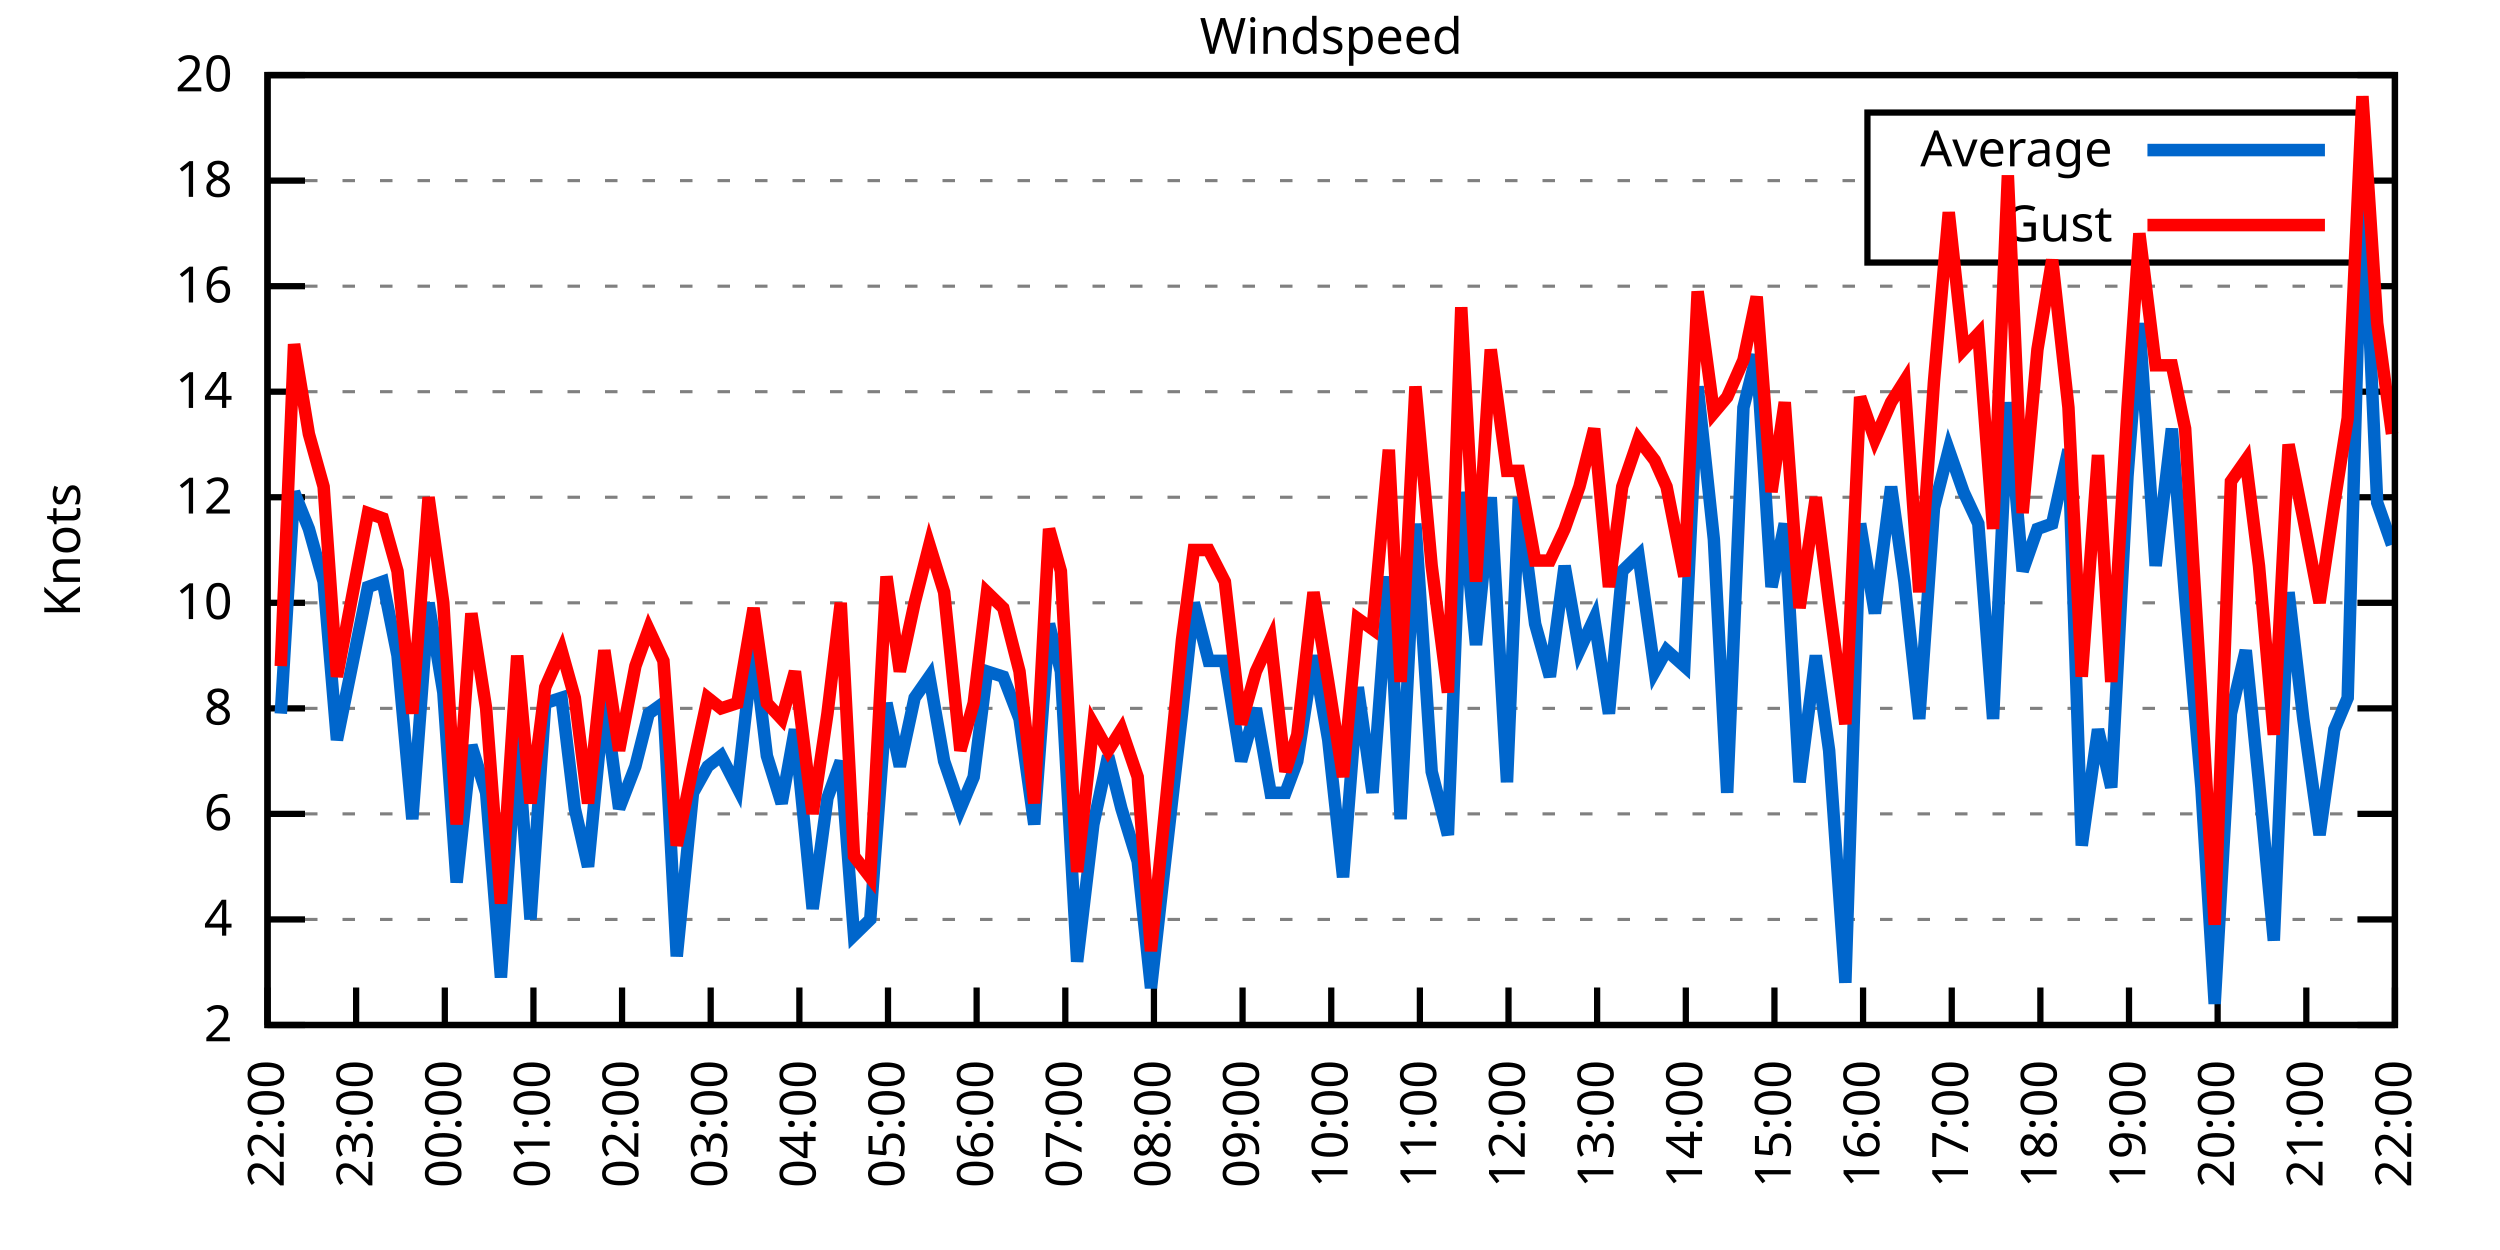
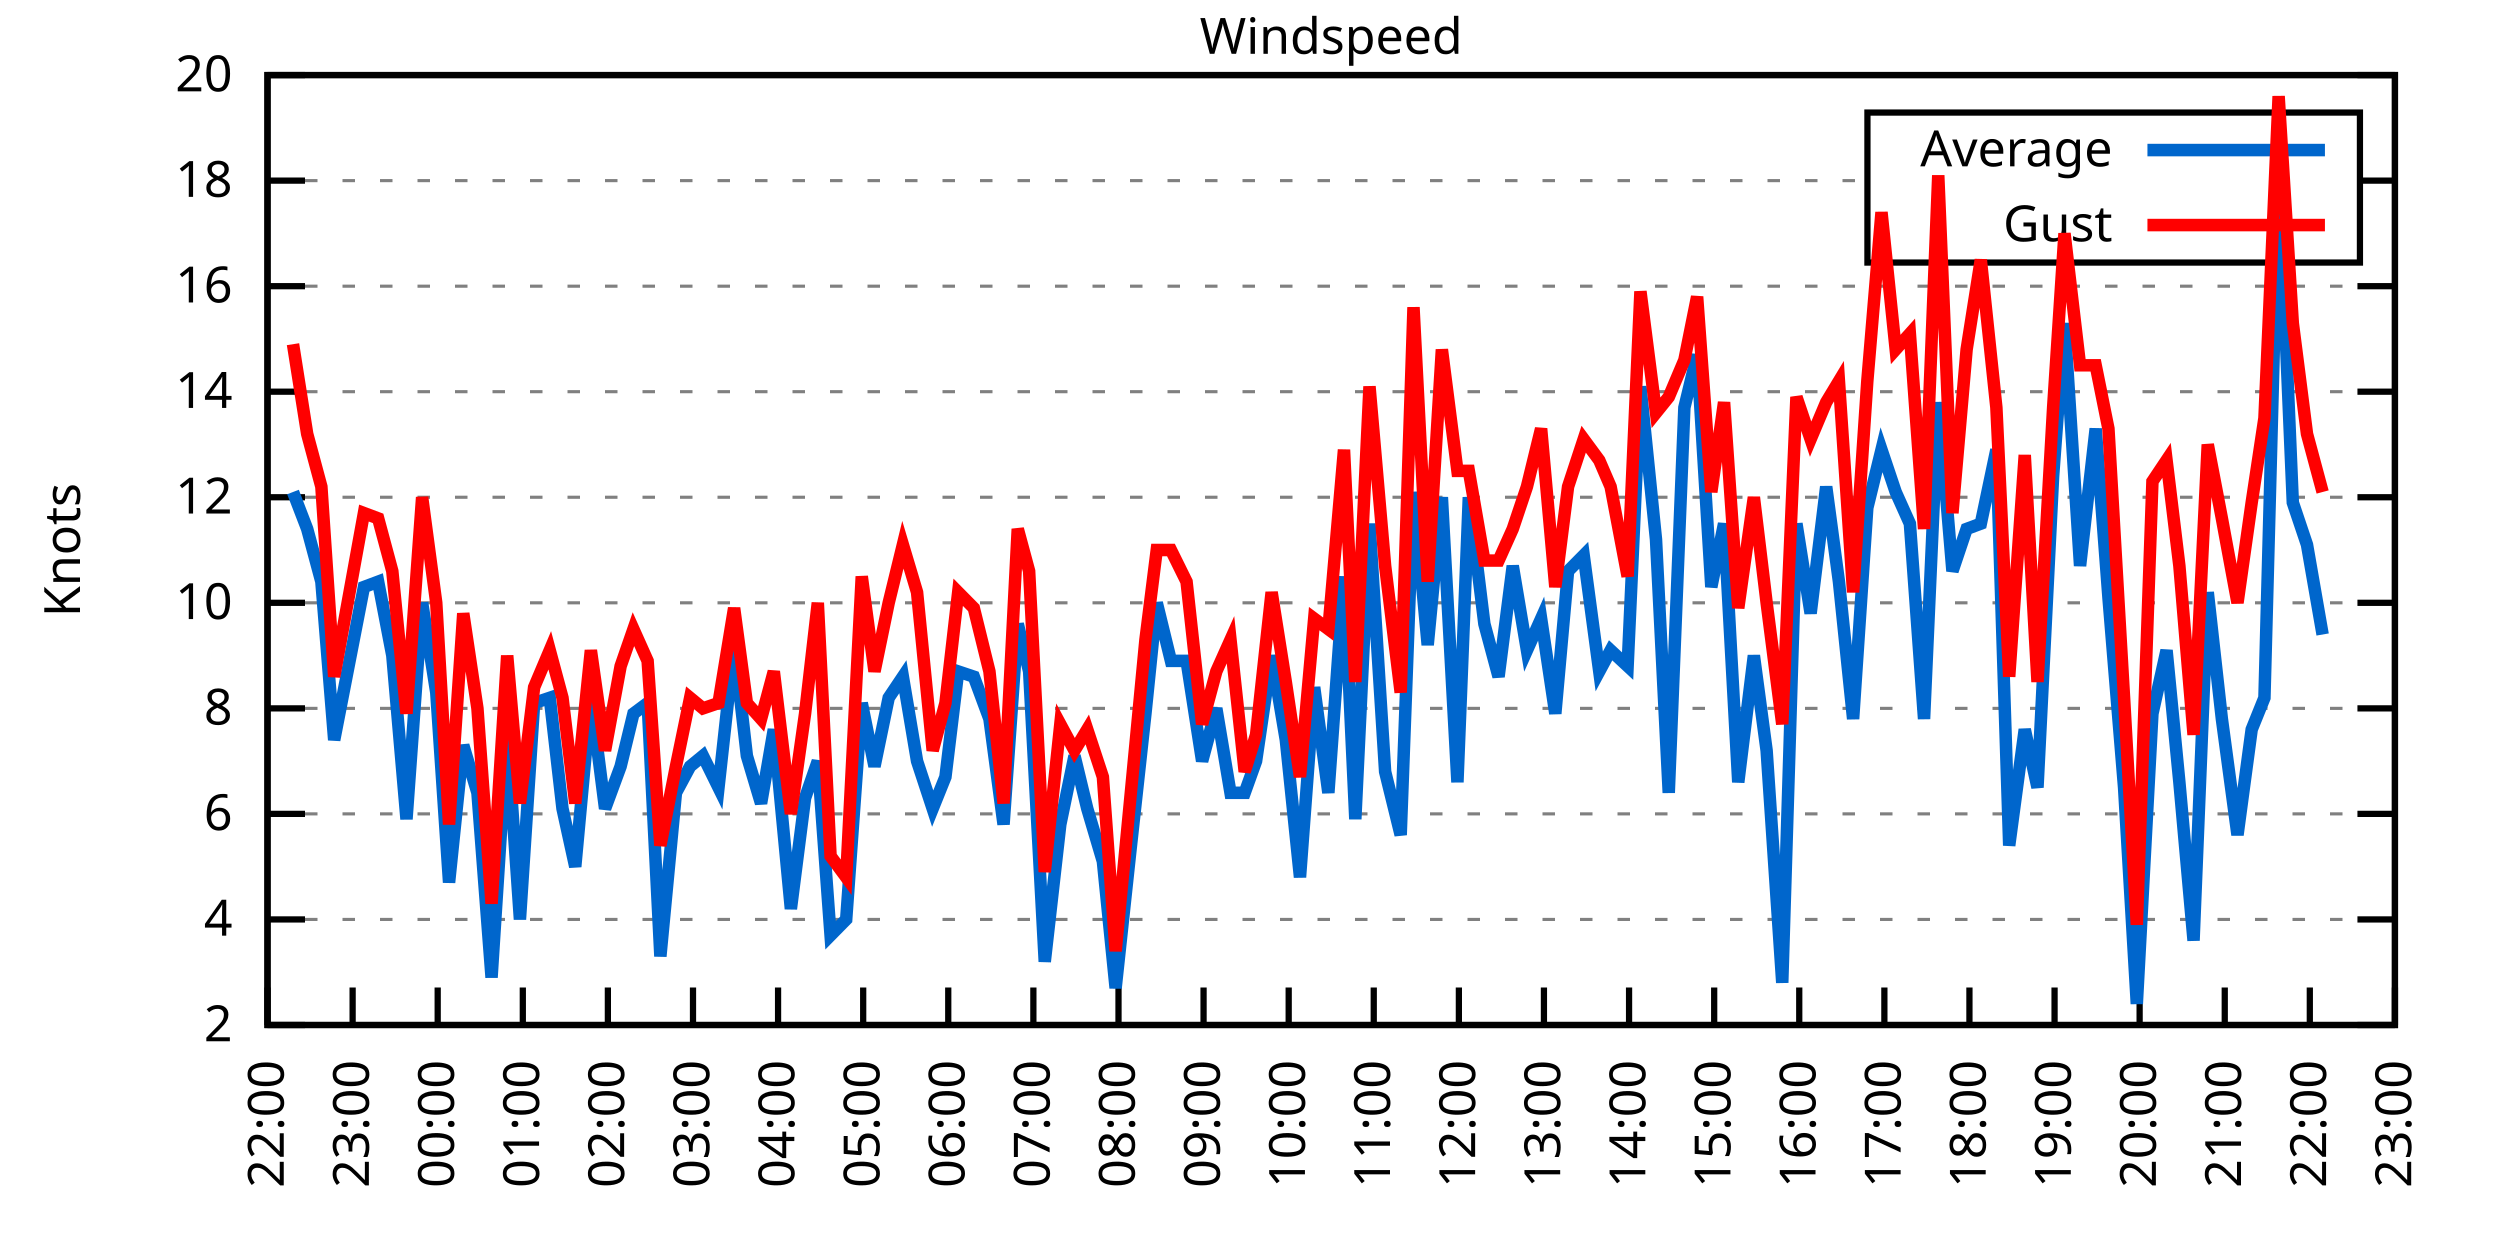
<svg xmlns="http://www.w3.org/2000/svg" xmlns:xlink="http://www.w3.org/1999/xlink" width="400" height="200" viewBox="0 0 400 200">
  <g id="gnuplot_canvas">
    <rect x="0" y="0" width="400" height="200" fill="none" />
    <defs>
      <circle id="gpDot" r="0.5" stroke-width="0.5" stroke="currentColor" />
      <path id="gpPt0" stroke-width="0.333" stroke="currentColor" d="M-1,0 h2 M0,-1 v2" />
      <path id="gpPt1" stroke-width="0.333" stroke="currentColor" d="M-1,-1 L1,1 M1,-1 L-1,1" />
      <path id="gpPt2" stroke-width="0.333" stroke="currentColor" d="M-1,0 L1,0 M0,-1 L0,1 M-1,-1 L1,1 M-1,1 L1,-1" />
      <rect id="gpPt3" stroke-width="0.333" stroke="currentColor" x="-1" y="-1" width="2" height="2" />
      <rect id="gpPt4" stroke-width="0.333" stroke="currentColor" fill="currentColor" x="-1" y="-1" width="2" height="2" />
      <circle id="gpPt5" stroke-width="0.333" stroke="currentColor" cx="0" cy="0" r="1" />
      <use xlink:href="#gpPt5" id="gpPt6" fill="currentColor" stroke="none" />
      <path id="gpPt7" stroke-width="0.333" stroke="currentColor" d="M0,-1.33 L-1.33,0.67 L1.33,0.67 z" />
      <use xlink:href="#gpPt7" id="gpPt8" fill="currentColor" stroke="none" />
      <use xlink:href="#gpPt7" id="gpPt9" stroke="currentColor" transform="rotate(180)" />
      <use xlink:href="#gpPt9" id="gpPt10" fill="currentColor" stroke="none" />
      <use xlink:href="#gpPt3" id="gpPt11" stroke="currentColor" transform="rotate(45)" />
      <use xlink:href="#gpPt11" id="gpPt12" fill="currentColor" stroke="none" />
      <path id="gpPt13" stroke-width="0.333" stroke="currentColor" d="M0,1.330 L1.265,0.411 L0.782,-1.067 L-0.782,-1.076 L-1.265,0.411 z" />
      <use xlink:href="#gpPt13" id="gpPt14" fill="currentColor" stroke="none" />
      <filter id="textbox" filterUnits="objectBoundingBox" x="0" y="0" height="1" width="1">
        <feFlood flood-color="white" flood-opacity="1" result="bgnd" />
        <feComposite in="SourceGraphic" in2="bgnd" operator="atop" />
      </filter>
      <filter id="greybox" filterUnits="objectBoundingBox" x="0" y="0" height="1" width="1">
        <feFlood flood-color="lightgrey" flood-opacity="1" result="grey" />
        <feComposite in="SourceGraphic" in2="grey" operator="atop" />
      </filter>
    </defs>
    <g fill="none" color="white" stroke="currentColor" stroke-width="1.00" stroke-linecap="butt" stroke-linejoin="miter">
</g>
    <g fill="none" color="black" stroke="currentColor" stroke-width="1.00" stroke-linecap="butt" stroke-linejoin="miter">
      <g stroke="none" shape-rendering="crispEdges">
        <polygon fill="rgb(255, 255, 255)" points="42.80,164.00 383.18,164.00 383.18,12.02 42.80,12.02 " />
      </g>
    </g>
    <g fill="none" color="black" stroke="currentColor" stroke-width="1.00" stroke-linecap="butt" stroke-linejoin="miter">
</g>
    <g fill="none" color="black" stroke="black" stroke-width="0.50" stroke-linecap="butt" stroke-linejoin="miter">
</g>
    <g fill="none" color="gray" stroke="currentColor" stroke-width="0.50" stroke-linecap="butt" stroke-linejoin="miter">
      <path stroke="gray" stroke-dasharray="2,4" class="gridline" d="M42.80,164.00 L383.19,164.00  " />
    </g>
    <g fill="none" color="gray" stroke="gray" stroke-width="1.00" stroke-linecap="butt" stroke-linejoin="miter">
</g>
    <g fill="none" color="black" stroke="currentColor" stroke-width="1.00" stroke-linecap="butt" stroke-linejoin="miter">
      <path stroke="black" d="M42.80,164.00 L48.80,164.00 M383.19,164.00 L377.19,164.00  " />
      <g transform="translate(37.20,166.60)" stroke="none" fill="black" font-family="Sans" font-size="8.00" text-anchor="end">
        <text>
          <tspan font-family="Sans"> 2</tspan>
        </text>
      </g>
    </g>
    <g fill="none" color="black" stroke="currentColor" stroke-width="1.00" stroke-linecap="butt" stroke-linejoin="miter">
</g>
    <g fill="none" color="black" stroke="black" stroke-width="0.50" stroke-linecap="butt" stroke-linejoin="miter">
</g>
    <g fill="none" color="gray" stroke="currentColor" stroke-width="0.50" stroke-linecap="butt" stroke-linejoin="miter">
      <path stroke="gray" stroke-dasharray="2,4" class="gridline" d="M42.80,147.11 L383.19,147.11  " />
    </g>
    <g fill="none" color="gray" stroke="gray" stroke-width="1.00" stroke-linecap="butt" stroke-linejoin="miter">
</g>
    <g fill="none" color="black" stroke="currentColor" stroke-width="1.00" stroke-linecap="butt" stroke-linejoin="miter">
      <path stroke="black" d="M42.80,147.11 L48.80,147.11 M383.19,147.11 L377.19,147.11  " />
      <g transform="translate(37.20,149.71)" stroke="none" fill="black" font-family="Sans" font-size="8.00" text-anchor="end">
        <text>
          <tspan font-family="Sans"> 4</tspan>
        </text>
      </g>
    </g>
    <g fill="none" color="black" stroke="currentColor" stroke-width="1.00" stroke-linecap="butt" stroke-linejoin="miter">
</g>
    <g fill="none" color="black" stroke="black" stroke-width="0.50" stroke-linecap="butt" stroke-linejoin="miter">
</g>
    <g fill="none" color="gray" stroke="currentColor" stroke-width="0.50" stroke-linecap="butt" stroke-linejoin="miter">
      <path stroke="gray" stroke-dasharray="2,4" class="gridline" d="M42.80,130.22 L383.19,130.22  " />
    </g>
    <g fill="none" color="gray" stroke="gray" stroke-width="1.00" stroke-linecap="butt" stroke-linejoin="miter">
</g>
    <g fill="none" color="black" stroke="currentColor" stroke-width="1.00" stroke-linecap="butt" stroke-linejoin="miter">
      <path stroke="black" d="M42.80,130.22 L48.80,130.22 M383.19,130.22 L377.19,130.22  " />
      <g transform="translate(37.20,132.82)" stroke="none" fill="black" font-family="Sans" font-size="8.00" text-anchor="end">
        <text>
          <tspan font-family="Sans"> 6</tspan>
        </text>
      </g>
    </g>
    <g fill="none" color="black" stroke="currentColor" stroke-width="1.00" stroke-linecap="butt" stroke-linejoin="miter">
</g>
    <g fill="none" color="black" stroke="black" stroke-width="0.50" stroke-linecap="butt" stroke-linejoin="miter">
</g>
    <g fill="none" color="gray" stroke="currentColor" stroke-width="0.50" stroke-linecap="butt" stroke-linejoin="miter">
      <path stroke="gray" stroke-dasharray="2,4" class="gridline" d="M42.80,113.34 L383.19,113.34  " />
    </g>
    <g fill="none" color="gray" stroke="gray" stroke-width="1.00" stroke-linecap="butt" stroke-linejoin="miter">
</g>
    <g fill="none" color="black" stroke="currentColor" stroke-width="1.00" stroke-linecap="butt" stroke-linejoin="miter">
      <path stroke="black" d="M42.80,113.34 L48.80,113.34 M383.19,113.34 L377.19,113.34  " />
      <g transform="translate(37.20,115.94)" stroke="none" fill="black" font-family="Sans" font-size="8.00" text-anchor="end">
        <text>
          <tspan font-family="Sans"> 8</tspan>
        </text>
      </g>
    </g>
    <g fill="none" color="black" stroke="currentColor" stroke-width="1.00" stroke-linecap="butt" stroke-linejoin="miter">
</g>
    <g fill="none" color="black" stroke="black" stroke-width="0.50" stroke-linecap="butt" stroke-linejoin="miter">
</g>
    <g fill="none" color="gray" stroke="currentColor" stroke-width="0.50" stroke-linecap="butt" stroke-linejoin="miter">
      <path stroke="gray" stroke-dasharray="2,4" class="gridline" d="M42.80,96.45 L383.19,96.45  " />
    </g>
    <g fill="none" color="gray" stroke="gray" stroke-width="1.00" stroke-linecap="butt" stroke-linejoin="miter">
</g>
    <g fill="none" color="black" stroke="currentColor" stroke-width="1.00" stroke-linecap="butt" stroke-linejoin="miter">
      <path stroke="black" d="M42.80,96.45 L48.80,96.45 M383.19,96.45 L377.19,96.45  " />
      <g transform="translate(37.20,99.05)" stroke="none" fill="black" font-family="Sans" font-size="8.00" text-anchor="end">
        <text>
          <tspan font-family="Sans"> 10</tspan>
        </text>
      </g>
    </g>
    <g fill="none" color="black" stroke="currentColor" stroke-width="1.00" stroke-linecap="butt" stroke-linejoin="miter">
</g>
    <g fill="none" color="black" stroke="black" stroke-width="0.50" stroke-linecap="butt" stroke-linejoin="miter">
</g>
    <g fill="none" color="gray" stroke="currentColor" stroke-width="0.50" stroke-linecap="butt" stroke-linejoin="miter">
      <path stroke="gray" stroke-dasharray="2,4" class="gridline" d="M42.80,79.56 L383.19,79.56  " />
    </g>
    <g fill="none" color="gray" stroke="gray" stroke-width="1.00" stroke-linecap="butt" stroke-linejoin="miter">
</g>
    <g fill="none" color="black" stroke="currentColor" stroke-width="1.00" stroke-linecap="butt" stroke-linejoin="miter">
      <path stroke="black" d="M42.80,79.56 L48.80,79.56 M383.19,79.56 L377.19,79.56  " />
      <g transform="translate(37.20,82.16)" stroke="none" fill="black" font-family="Sans" font-size="8.00" text-anchor="end">
        <text>
          <tspan font-family="Sans"> 12</tspan>
        </text>
      </g>
    </g>
    <g fill="none" color="black" stroke="currentColor" stroke-width="1.00" stroke-linecap="butt" stroke-linejoin="miter">
</g>
    <g fill="none" color="black" stroke="black" stroke-width="0.50" stroke-linecap="butt" stroke-linejoin="miter">
</g>
    <g fill="none" color="gray" stroke="currentColor" stroke-width="0.50" stroke-linecap="butt" stroke-linejoin="miter">
      <path stroke="gray" stroke-dasharray="2,4" class="gridline" d="M42.80,62.67 L383.19,62.67  " />
    </g>
    <g fill="none" color="gray" stroke="gray" stroke-width="1.00" stroke-linecap="butt" stroke-linejoin="miter">
</g>
    <g fill="none" color="black" stroke="currentColor" stroke-width="1.00" stroke-linecap="butt" stroke-linejoin="miter">
      <path stroke="black" d="M42.80,62.67 L48.80,62.67 M383.19,62.67 L377.19,62.67  " />
      <g transform="translate(37.20,65.27)" stroke="none" fill="black" font-family="Sans" font-size="8.00" text-anchor="end">
        <text>
          <tspan font-family="Sans"> 14</tspan>
        </text>
      </g>
    </g>
    <g fill="none" color="black" stroke="currentColor" stroke-width="1.00" stroke-linecap="butt" stroke-linejoin="miter">
</g>
    <g fill="none" color="black" stroke="black" stroke-width="0.50" stroke-linecap="butt" stroke-linejoin="miter">
</g>
    <g fill="none" color="gray" stroke="currentColor" stroke-width="0.50" stroke-linecap="butt" stroke-linejoin="miter">
      <path stroke="gray" stroke-dasharray="2,4" class="gridline" d="M42.80,45.79 L383.19,45.79  " />
    </g>
    <g fill="none" color="gray" stroke="gray" stroke-width="1.00" stroke-linecap="butt" stroke-linejoin="miter">
</g>
    <g fill="none" color="black" stroke="currentColor" stroke-width="1.00" stroke-linecap="butt" stroke-linejoin="miter">
      <path stroke="black" d="M42.80,45.79 L48.80,45.79 M383.19,45.79 L377.19,45.79  " />
      <g transform="translate(37.20,48.39)" stroke="none" fill="black" font-family="Sans" font-size="8.00" text-anchor="end">
        <text>
          <tspan font-family="Sans"> 16</tspan>
        </text>
      </g>
    </g>
    <g fill="none" color="black" stroke="currentColor" stroke-width="1.00" stroke-linecap="butt" stroke-linejoin="miter">
</g>
    <g fill="none" color="black" stroke="black" stroke-width="0.50" stroke-linecap="butt" stroke-linejoin="miter">
</g>
    <g fill="none" color="gray" stroke="currentColor" stroke-width="0.50" stroke-linecap="butt" stroke-linejoin="miter">
      <path stroke="gray" stroke-dasharray="2,4" class="gridline" d="M42.80,28.90 L298.79,28.90 M377.59,28.90 L383.19,28.90  " />
    </g>
    <g fill="none" color="gray" stroke="gray" stroke-width="1.00" stroke-linecap="butt" stroke-linejoin="miter">
</g>
    <g fill="none" color="black" stroke="currentColor" stroke-width="1.00" stroke-linecap="butt" stroke-linejoin="miter">
      <path stroke="black" d="M42.80,28.90 L48.80,28.90 M383.19,28.90 L377.19,28.90  " />
      <g transform="translate(37.20,31.50)" stroke="none" fill="black" font-family="Sans" font-size="8.00" text-anchor="end">
        <text>
          <tspan font-family="Sans"> 18</tspan>
        </text>
      </g>
    </g>
    <g fill="none" color="black" stroke="currentColor" stroke-width="1.00" stroke-linecap="butt" stroke-linejoin="miter">
</g>
    <g fill="none" color="black" stroke="black" stroke-width="0.50" stroke-linecap="butt" stroke-linejoin="miter">
</g>
    <g fill="none" color="gray" stroke="currentColor" stroke-width="0.50" stroke-linecap="butt" stroke-linejoin="miter">
      <path stroke="gray" stroke-dasharray="2,4" class="gridline" d="M42.80,12.01 L383.19,12.01  " />
    </g>
    <g fill="none" color="gray" stroke="gray" stroke-width="1.00" stroke-linecap="butt" stroke-linejoin="miter">
</g>
    <g fill="none" color="black" stroke="currentColor" stroke-width="1.00" stroke-linecap="butt" stroke-linejoin="miter">
      <path stroke="black" d="M42.80,12.01 L48.80,12.01 M383.19,12.01 L377.19,12.01  " />
      <g transform="translate(37.20,14.61)" stroke="none" fill="black" font-family="Sans" font-size="8.00" text-anchor="end">
        <text>
          <tspan font-family="Sans"> 20</tspan>
        </text>
      </g>
    </g>
    <g fill="none" color="black" stroke="currentColor" stroke-width="1.00" stroke-linecap="butt" stroke-linejoin="miter">
      <path stroke="black" d="M42.80,164.00 L42.80,158.00  " />
      <g transform="translate(45.40,169.60) rotate(270.00)" stroke="none" fill="black" font-family="Sans" font-size="8.00" text-anchor="end">
        <text>
          <tspan font-family="Sans">22:00</tspan>
        </text>
      </g>
    </g>
    <g fill="none" color="black" stroke="currentColor" stroke-width="1.00" stroke-linecap="butt" stroke-linejoin="miter">
-       <path stroke="black" d="M56.98,164.00 L56.98,158.00  " />
-       <g transform="translate(59.58,169.60) rotate(270.00)" stroke="none" fill="black" font-family="Sans" font-size="8.00" text-anchor="end">
+       <path stroke="black" d="M56.42,164.00 L56.42,158.00  " />
+       <g transform="translate(59.02,169.60) rotate(270.00)" stroke="none" fill="black" font-family="Sans" font-size="8.00" text-anchor="end">
        <text>
          <tspan font-family="Sans">23:00</tspan>
        </text>
      </g>
    </g>
    <g fill="none" color="black" stroke="currentColor" stroke-width="1.00" stroke-linecap="butt" stroke-linejoin="miter">
-       <path stroke="black" d="M71.17,164.00 L71.17,158.00  " />
-       <g transform="translate(73.77,169.60) rotate(270.00)" stroke="none" fill="black" font-family="Sans" font-size="8.00" text-anchor="end">
+       <path stroke="black" d="M70.03,164.00 L70.03,158.00  " />
+       <g transform="translate(72.63,169.60) rotate(270.00)" stroke="none" fill="black" font-family="Sans" font-size="8.00" text-anchor="end">
        <text>
          <tspan font-family="Sans">00:00</tspan>
        </text>
      </g>
    </g>
    <g fill="none" color="black" stroke="currentColor" stroke-width="1.00" stroke-linecap="butt" stroke-linejoin="miter">
-       <path stroke="black" d="M85.35,164.00 L85.35,158.00  " />
-       <g transform="translate(87.95,169.60) rotate(270.00)" stroke="none" fill="black" font-family="Sans" font-size="8.00" text-anchor="end">
+       <path stroke="black" d="M83.65,164.00 L83.65,158.00  " />
+       <g transform="translate(86.25,169.60) rotate(270.00)" stroke="none" fill="black" font-family="Sans" font-size="8.00" text-anchor="end">
        <text>
          <tspan font-family="Sans">01:00</tspan>
        </text>
      </g>
    </g>
    <g fill="none" color="black" stroke="currentColor" stroke-width="1.00" stroke-linecap="butt" stroke-linejoin="miter">
-       <path stroke="black" d="M99.53,164.00 L99.53,158.00  " />
-       <g transform="translate(102.13,169.60) rotate(270.00)" stroke="none" fill="black" font-family="Sans" font-size="8.00" text-anchor="end">
+       <path stroke="black" d="M97.26,164.00 L97.26,158.00  " />
+       <g transform="translate(99.86,169.60) rotate(270.00)" stroke="none" fill="black" font-family="Sans" font-size="8.00" text-anchor="end">
        <text>
          <tspan font-family="Sans">02:00</tspan>
        </text>
      </g>
    </g>
    <g fill="none" color="black" stroke="currentColor" stroke-width="1.00" stroke-linecap="butt" stroke-linejoin="miter">
-       <path stroke="black" d="M113.71,164.00 L113.71,158.00  " />
-       <g transform="translate(116.31,169.60) rotate(270.00)" stroke="none" fill="black" font-family="Sans" font-size="8.00" text-anchor="end">
+       <path stroke="black" d="M110.88,164.00 L110.88,158.00  " />
+       <g transform="translate(113.48,169.60) rotate(270.00)" stroke="none" fill="black" font-family="Sans" font-size="8.00" text-anchor="end">
        <text>
          <tspan font-family="Sans">03:00</tspan>
        </text>
      </g>
    </g>
    <g fill="none" color="black" stroke="currentColor" stroke-width="1.00" stroke-linecap="butt" stroke-linejoin="miter">
-       <path stroke="black" d="M127.90,164.00 L127.90,158.00  " />
-       <g transform="translate(130.50,169.60) rotate(270.00)" stroke="none" fill="black" font-family="Sans" font-size="8.00" text-anchor="end">
+       <path stroke="black" d="M124.49,164.00 L124.49,158.00  " />
+       <g transform="translate(127.09,169.60) rotate(270.00)" stroke="none" fill="black" font-family="Sans" font-size="8.00" text-anchor="end">
        <text>
          <tspan font-family="Sans">04:00</tspan>
        </text>
      </g>
    </g>
    <g fill="none" color="black" stroke="currentColor" stroke-width="1.00" stroke-linecap="butt" stroke-linejoin="miter">
-       <path stroke="black" d="M142.08,164.00 L142.08,158.00  " />
-       <g transform="translate(144.68,169.60) rotate(270.00)" stroke="none" fill="black" font-family="Sans" font-size="8.00" text-anchor="end">
+       <path stroke="black" d="M138.11,164.00 L138.11,158.00  " />
+       <g transform="translate(140.71,169.60) rotate(270.00)" stroke="none" fill="black" font-family="Sans" font-size="8.00" text-anchor="end">
        <text>
          <tspan font-family="Sans">05:00</tspan>
        </text>
      </g>
    </g>
    <g fill="none" color="black" stroke="currentColor" stroke-width="1.00" stroke-linecap="butt" stroke-linejoin="miter">
-       <path stroke="black" d="M156.26,164.00 L156.26,158.00  " />
-       <g transform="translate(158.86,169.60) rotate(270.00)" stroke="none" fill="black" font-family="Sans" font-size="8.00" text-anchor="end">
+       <path stroke="black" d="M151.72,164.00 L151.72,158.00  " />
+       <g transform="translate(154.32,169.60) rotate(270.00)" stroke="none" fill="black" font-family="Sans" font-size="8.00" text-anchor="end">
        <text>
          <tspan font-family="Sans">06:00</tspan>
        </text>
      </g>
    </g>
    <g fill="none" color="black" stroke="currentColor" stroke-width="1.00" stroke-linecap="butt" stroke-linejoin="miter">
-       <path stroke="black" d="M170.45,164.00 L170.45,158.00  " />
-       <g transform="translate(173.05,169.60) rotate(270.00)" stroke="none" fill="black" font-family="Sans" font-size="8.00" text-anchor="end">
+       <path stroke="black" d="M165.34,164.00 L165.34,158.00  " />
+       <g transform="translate(167.94,169.60) rotate(270.00)" stroke="none" fill="black" font-family="Sans" font-size="8.00" text-anchor="end">
        <text>
          <tspan font-family="Sans">07:00</tspan>
        </text>
      </g>
    </g>
    <g fill="none" color="black" stroke="currentColor" stroke-width="1.00" stroke-linecap="butt" stroke-linejoin="miter">
-       <path stroke="black" d="M184.63,164.00 L184.63,158.00  " />
-       <g transform="translate(187.23,169.60) rotate(270.00)" stroke="none" fill="black" font-family="Sans" font-size="8.00" text-anchor="end">
+       <path stroke="black" d="M178.96,164.00 L178.96,158.00  " />
+       <g transform="translate(181.56,169.60) rotate(270.00)" stroke="none" fill="black" font-family="Sans" font-size="8.00" text-anchor="end">
        <text>
          <tspan font-family="Sans">08:00</tspan>
        </text>
      </g>
    </g>
    <g fill="none" color="black" stroke="currentColor" stroke-width="1.00" stroke-linecap="butt" stroke-linejoin="miter">
-       <path stroke="black" d="M198.81,164.00 L198.81,158.00  " />
-       <g transform="translate(201.41,169.60) rotate(270.00)" stroke="none" fill="black" font-family="Sans" font-size="8.00" text-anchor="end">
+       <path stroke="black" d="M192.57,164.00 L192.57,158.00  " />
+       <g transform="translate(195.17,169.60) rotate(270.00)" stroke="none" fill="black" font-family="Sans" font-size="8.00" text-anchor="end">
        <text>
          <tspan font-family="Sans">09:00</tspan>
        </text>
      </g>
    </g>
    <g fill="none" color="black" stroke="currentColor" stroke-width="1.00" stroke-linecap="butt" stroke-linejoin="miter">
-       <path stroke="black" d="M213.00,164.00 L213.00,158.00  " />
-       <g transform="translate(215.60,169.60) rotate(270.00)" stroke="none" fill="black" font-family="Sans" font-size="8.00" text-anchor="end">
+       <path stroke="black" d="M206.19,164.00 L206.19,158.00  " />
+       <g transform="translate(208.79,169.60) rotate(270.00)" stroke="none" fill="black" font-family="Sans" font-size="8.00" text-anchor="end">
        <text>
          <tspan font-family="Sans">10:00</tspan>
        </text>
      </g>
    </g>
    <g fill="none" color="black" stroke="currentColor" stroke-width="1.00" stroke-linecap="butt" stroke-linejoin="miter">
-       <path stroke="black" d="M227.18,164.00 L227.18,158.00  " />
-       <g transform="translate(229.78,169.60) rotate(270.00)" stroke="none" fill="black" font-family="Sans" font-size="8.00" text-anchor="end">
+       <path stroke="black" d="M219.80,164.00 L219.80,158.00  " />
+       <g transform="translate(222.40,169.60) rotate(270.00)" stroke="none" fill="black" font-family="Sans" font-size="8.00" text-anchor="end">
        <text>
          <tspan font-family="Sans">11:00</tspan>
        </text>
      </g>
    </g>
    <g fill="none" color="black" stroke="currentColor" stroke-width="1.00" stroke-linecap="butt" stroke-linejoin="miter">
-       <path stroke="black" d="M241.36,164.00 L241.36,158.00  " />
-       <g transform="translate(243.96,169.60) rotate(270.00)" stroke="none" fill="black" font-family="Sans" font-size="8.00" text-anchor="end">
+       <path stroke="black" d="M233.42,164.00 L233.42,158.00  " />
+       <g transform="translate(236.02,169.60) rotate(270.00)" stroke="none" fill="black" font-family="Sans" font-size="8.00" text-anchor="end">
        <text>
          <tspan font-family="Sans">12:00</tspan>
        </text>
      </g>
    </g>
    <g fill="none" color="black" stroke="currentColor" stroke-width="1.00" stroke-linecap="butt" stroke-linejoin="miter">
-       <path stroke="black" d="M255.54,164.00 L255.54,158.00  " />
-       <g transform="translate(258.14,169.60) rotate(270.00)" stroke="none" fill="black" font-family="Sans" font-size="8.00" text-anchor="end">
+       <path stroke="black" d="M247.03,164.00 L247.03,158.00  " />
+       <g transform="translate(249.63,169.60) rotate(270.00)" stroke="none" fill="black" font-family="Sans" font-size="8.00" text-anchor="end">
        <text>
          <tspan font-family="Sans">13:00</tspan>
        </text>
      </g>
    </g>
    <g fill="none" color="black" stroke="currentColor" stroke-width="1.00" stroke-linecap="butt" stroke-linejoin="miter">
-       <path stroke="black" d="M269.73,164.00 L269.73,158.00  " />
-       <g transform="translate(272.33,169.60) rotate(270.00)" stroke="none" fill="black" font-family="Sans" font-size="8.00" text-anchor="end">
+       <path stroke="black" d="M260.65,164.00 L260.65,158.00  " />
+       <g transform="translate(263.25,169.60) rotate(270.00)" stroke="none" fill="black" font-family="Sans" font-size="8.00" text-anchor="end">
        <text>
          <tspan font-family="Sans">14:00</tspan>
        </text>
      </g>
    </g>
    <g fill="none" color="black" stroke="currentColor" stroke-width="1.00" stroke-linecap="butt" stroke-linejoin="miter">
-       <path stroke="black" d="M283.91,164.00 L283.91,158.00  " />
-       <g transform="translate(286.51,169.60) rotate(270.00)" stroke="none" fill="black" font-family="Sans" font-size="8.00" text-anchor="end">
+       <path stroke="black" d="M274.27,164.00 L274.27,158.00  " />
+       <g transform="translate(276.87,169.60) rotate(270.00)" stroke="none" fill="black" font-family="Sans" font-size="8.00" text-anchor="end">
        <text>
          <tspan font-family="Sans">15:00</tspan>
        </text>
      </g>
    </g>
    <g fill="none" color="black" stroke="currentColor" stroke-width="1.00" stroke-linecap="butt" stroke-linejoin="miter">
-       <path stroke="black" d="M298.09,164.00 L298.09,158.00  " />
-       <g transform="translate(300.69,169.60) rotate(270.00)" stroke="none" fill="black" font-family="Sans" font-size="8.00" text-anchor="end">
+       <path stroke="black" d="M287.88,164.00 L287.88,158.00  " />
+       <g transform="translate(290.48,169.60) rotate(270.00)" stroke="none" fill="black" font-family="Sans" font-size="8.00" text-anchor="end">
        <text>
          <tspan font-family="Sans">16:00</tspan>
        </text>
      </g>
    </g>
    <g fill="none" color="black" stroke="currentColor" stroke-width="1.00" stroke-linecap="butt" stroke-linejoin="miter">
-       <path stroke="black" d="M312.28,164.00 L312.28,158.00  " />
-       <g transform="translate(314.88,169.60) rotate(270.00)" stroke="none" fill="black" font-family="Sans" font-size="8.00" text-anchor="end">
+       <path stroke="black" d="M301.50,164.00 L301.50,158.00  " />
+       <g transform="translate(304.10,169.60) rotate(270.00)" stroke="none" fill="black" font-family="Sans" font-size="8.00" text-anchor="end">
        <text>
          <tspan font-family="Sans">17:00</tspan>
        </text>
      </g>
    </g>
    <g fill="none" color="black" stroke="currentColor" stroke-width="1.00" stroke-linecap="butt" stroke-linejoin="miter">
-       <path stroke="black" d="M326.46,164.00 L326.46,158.00  " />
-       <g transform="translate(329.06,169.60) rotate(270.00)" stroke="none" fill="black" font-family="Sans" font-size="8.00" text-anchor="end">
+       <path stroke="black" d="M315.11,164.00 L315.11,158.00  " />
+       <g transform="translate(317.71,169.60) rotate(270.00)" stroke="none" fill="black" font-family="Sans" font-size="8.00" text-anchor="end">
        <text>
          <tspan font-family="Sans">18:00</tspan>
        </text>
      </g>
    </g>
    <g fill="none" color="black" stroke="currentColor" stroke-width="1.00" stroke-linecap="butt" stroke-linejoin="miter">
-       <path stroke="black" d="M340.64,164.00 L340.64,158.00  " />
-       <g transform="translate(343.24,169.60) rotate(270.00)" stroke="none" fill="black" font-family="Sans" font-size="8.00" text-anchor="end">
+       <path stroke="black" d="M328.73,164.00 L328.73,158.00  " />
+       <g transform="translate(331.33,169.60) rotate(270.00)" stroke="none" fill="black" font-family="Sans" font-size="8.00" text-anchor="end">
        <text>
          <tspan font-family="Sans">19:00</tspan>
        </text>
      </g>
    </g>
    <g fill="none" color="black" stroke="currentColor" stroke-width="1.00" stroke-linecap="butt" stroke-linejoin="miter">
-       <path stroke="black" d="M354.82,164.00 L354.82,158.00  " />
-       <g transform="translate(357.42,169.60) rotate(270.00)" stroke="none" fill="black" font-family="Sans" font-size="8.00" text-anchor="end">
+       <path stroke="black" d="M342.34,164.00 L342.34,158.00  " />
+       <g transform="translate(344.94,169.60) rotate(270.00)" stroke="none" fill="black" font-family="Sans" font-size="8.00" text-anchor="end">
        <text>
          <tspan font-family="Sans">20:00</tspan>
        </text>
      </g>
    </g>
    <g fill="none" color="black" stroke="currentColor" stroke-width="1.00" stroke-linecap="butt" stroke-linejoin="miter">
-       <path stroke="black" d="M369.01,164.00 L369.01,158.00  " />
-       <g transform="translate(371.61,169.60) rotate(270.00)" stroke="none" fill="black" font-family="Sans" font-size="8.00" text-anchor="end">
+       <path stroke="black" d="M355.96,164.00 L355.96,158.00  " />
+       <g transform="translate(358.56,169.60) rotate(270.00)" stroke="none" fill="black" font-family="Sans" font-size="8.00" text-anchor="end">
        <text>
          <tspan font-family="Sans">21:00</tspan>
+         </text>
+       </g>
+     </g>
+     <g fill="none" color="black" stroke="currentColor" stroke-width="1.00" stroke-linecap="butt" stroke-linejoin="miter">
+       <path stroke="black" d="M369.57,164.00 L369.57,158.00  " />
+       <g transform="translate(372.17,169.60) rotate(270.00)" stroke="none" fill="black" font-family="Sans" font-size="8.00" text-anchor="end">
+         <text>
+           <tspan font-family="Sans">22:00</tspan>
        </text>
      </g>
    </g>
    <g fill="none" color="black" stroke="currentColor" stroke-width="1.00" stroke-linecap="butt" stroke-linejoin="miter">
      <path stroke="black" d="M383.19,164.00 L383.19,158.00  " />
      <g transform="translate(385.79,169.60) rotate(270.00)" stroke="none" fill="black" font-family="Sans" font-size="8.00" text-anchor="end">
        <text>
-           <tspan font-family="Sans">22:00</tspan>
+           <tspan font-family="Sans">23:00</tspan>
        </text>
      </g>
    </g>
    <g fill="none" color="black" stroke="currentColor" stroke-width="1.00" stroke-linecap="butt" stroke-linejoin="miter">
</g>
    <g fill="none" color="black" stroke="currentColor" stroke-width="1.00" stroke-linecap="butt" stroke-linejoin="miter">
      <path stroke="black" d="M42.80,12.01 L42.80,164.00 L383.19,164.00 L383.19,12.01 L42.80,12.01 Z  " />
    </g>
    <g fill="none" color="black" stroke="currentColor" stroke-width="1.00" stroke-linecap="butt" stroke-linejoin="miter">
</g>
    <g fill="none" color="black" stroke="currentColor" stroke-width="1.00" stroke-linecap="butt" stroke-linejoin="miter">
      <path stroke="black" d="M298.79,42.01 L298.79,18.01 L377.59,18.01 L377.59,42.01 L298.79,42.01 Z  " />
    </g>
    <g id="Windspeed_plot_1">
      <g fill="none" color="white" stroke="black" stroke-width="2.00" stroke-linecap="butt" stroke-linejoin="miter">
</g>
      <g fill="none" color="black" stroke="currentColor" stroke-width="2.00" stroke-linecap="butt" stroke-linejoin="miter">
        <g transform="translate(337.99,26.61)" stroke="none" fill="black" font-family="Sans" font-size="8.00" text-anchor="end">
          <text>
            <tspan font-family="Sans">Average</tspan>
          </text>
        </g>
      </g>
      <g fill="none" color="black" stroke="currentColor" stroke-width="2.00" stroke-linecap="butt" stroke-linejoin="miter">
-         <path stroke="rgb(  0, 102, 204)" d="M343.59,24.01 L371.99,24.01 M44.93,114.18 L47.05,78.72 L49.42,84.63 L51.78,93.07 L53.91,118.40 L58.87,93.92   L61.24,93.07 L63.60,104.89 L65.97,131.07 L68.57,96.45 L70.93,110.80 L73.06,141.20 L75.42,119.25 L77.78,126.85   L80.15,156.40 L82.75,117.56 L84.88,147.11 L87.24,112.49 L89.84,111.65 L91.97,129.38 L94.09,138.67 L96.70,111.65   L99.06,129.38 L101.66,122.62 L103.79,114.18 L106.15,112.49 L108.28,153.02 L110.88,126.85 L113.24,122.62 L115.37,120.94   L117.97,126.00 L120.57,103.20 L122.70,120.94 L125.06,128.54 L127.19,116.71 L130.02,145.42 L132.39,127.69 L134.52,121.78   L136.64,149.65 L139.24,147.11 L141.84,112.49 L143.97,122.62 L146.34,111.65 L148.70,108.27 L151.06,121.78 L153.66,129.38   L155.79,124.31 L157.92,107.43 L160.52,108.27 L163.12,115.03 L165.48,131.91 L167.85,99.83 L169.74,107.43 L172.34,153.87   L174.94,131.91 L177.30,120.94 L179.43,129.38 L182.03,137.82 L184.16,158.09 L186.52,136.98 L189.12,114.18 L191.01,96.45   L193.38,105.74 L195.98,105.74 L198.58,121.78 L200.94,113.34 L203.30,126.85 L205.67,126.85 L207.56,121.78 L210.16,104.89   L212.52,118.40 L214.89,140.36 L217.25,109.96 L219.61,126.85 L222.21,92.23 L224.10,131.07 L226.47,83.78 L229.07,123.47   L231.67,133.60 L233.80,78.72 L236.16,103.20 L238.52,79.56 L241.12,125.16 L243.02,79.56 L245.62,99.83 L247.98,108.27   L250.34,90.54 L252.71,104.05 L255.07,98.98 L257.43,114.18 L259.56,91.38 L262.16,88.85 L264.76,107.43 L266.65,104.05   L269.49,106.58 L271.62,61.83 L274.22,86.32 L276.35,126.85 L278.95,65.21 L281.07,56.76 L283.44,93.92 L285.56,83.78   L287.93,125.16 L290.53,104.89 L292.66,120.09 L295.26,157.24 L297.62,83.78 L299.98,98.14 L302.58,77.87 L304.71,93.07   L307.08,115.03 L309.44,81.25 L311.80,71.96 L314.17,78.72 L316.53,83.78 L318.89,115.03 L321.26,64.36 L323.62,91.38   L325.99,84.63 L328.35,83.78 L330.95,71.96 L333.08,135.29 L335.68,116.71 L337.80,126.00 L340.40,76.18 L342.30,51.70   L344.90,90.54 L347.50,68.58 L349.62,95.60 L352.22,126.00 L354.35,160.62 L356.95,114.18 L359.32,104.05 L361.44,125.16   L363.81,150.49 L366.17,94.76 L368.53,115.03 L371.13,133.60 L373.50,116.71 L375.63,111.65 L377.99,27.21 L380.35,80.41   L382.72,87.16  " />
+         <path stroke="rgb(  0, 102, 204)" d="M343.59,24.01 L371.99,24.01 M46.88,78.72 L49.15,84.63 L51.42,93.07 L53.47,118.40 L58.23,93.92 L60.50,93.07   L62.77,104.89 L65.04,131.07 L67.54,96.45 L69.80,110.80 L71.85,141.20 L74.12,119.25 L76.39,126.85 L78.65,156.40   L81.15,117.56 L83.19,147.11 L85.46,112.49 L87.96,111.65 L90.00,129.38 L92.04,138.67 L94.54,111.65 L96.81,129.38   L99.30,122.62 L101.35,114.18 L103.62,112.49 L105.66,153.02 L108.15,126.85 L110.42,122.62 L112.47,120.94 L114.96,126.00   L117.46,103.20 L119.50,120.94 L121.77,128.54 L123.81,116.71 L126.54,145.42 L128.81,127.69 L130.85,121.78 L132.89,149.65   L135.39,147.11 L137.88,112.49 L139.92,122.62 L142.19,111.65 L144.46,108.27 L146.73,121.78 L149.23,129.38 L151.27,124.31   L153.31,107.43 L155.81,108.27 L158.31,115.03 L160.57,131.91 L162.84,99.83 L164.66,107.43 L167.16,153.87 L169.65,131.91   L171.92,120.94 L173.96,129.38 L176.46,137.82 L178.50,158.09 L180.77,136.98 L183.27,114.18 L185.08,96.45 L187.35,105.74   L189.85,105.74 L192.34,121.78 L194.61,113.34 L196.88,126.85 L199.15,126.85 L200.97,121.78 L203.46,104.89 L205.73,118.40   L208.00,140.36 L210.27,109.96 L212.54,126.85 L215.04,92.23 L216.85,131.07 L219.12,83.78 L221.62,123.47 L224.11,133.60   L226.16,78.72 L228.43,103.20 L230.70,79.56 L233.19,125.16 L235.01,79.56 L237.50,99.83 L239.77,108.27 L242.04,90.54   L244.31,104.05 L246.58,98.98 L248.85,114.18 L250.89,91.38 L253.39,88.85 L255.88,107.43 L257.70,104.05 L260.42,106.58   L262.47,61.83 L264.96,86.32 L267.00,126.85 L269.50,65.21 L271.54,56.76 L273.81,93.92 L275.85,83.78 L278.12,125.16   L280.62,104.89 L282.66,120.09 L285.16,157.24 L287.43,83.78 L289.70,98.14 L292.19,77.87 L294.23,93.07 L296.50,115.03   L298.77,81.25 L301.04,71.96 L303.31,78.72 L305.58,83.78 L307.85,115.03 L310.12,64.36 L312.39,91.38 L314.66,84.63   L316.93,83.78 L319.42,71.96 L321.47,135.29 L323.96,116.71 L326.00,126.00 L328.50,76.18 L330.32,51.70 L332.81,90.54   L335.31,68.58 L337.35,95.60 L339.85,126.00 L341.89,160.62 L344.39,114.18 L346.65,104.05 L348.70,125.16 L350.97,150.49   L353.24,94.76 L355.50,115.03 L358.00,133.60 L360.27,116.71 L362.31,111.65 L364.58,27.21 L366.85,80.41 L369.12,87.16   L371.62,101.52  " />
      </g>
    </g>
    <g id="Windspeed_plot_2">
      <g fill="none" color="black" stroke="currentColor" stroke-width="2.00" stroke-linecap="butt" stroke-linejoin="miter">
        <g transform="translate(337.99,38.61)" stroke="none" fill="black" font-family="Sans" font-size="8.00" text-anchor="end">
          <text>
            <tspan font-family="Sans">Gust</tspan>
          </text>
        </g>
      </g>
      <g fill="none" color="black" stroke="currentColor" stroke-width="2.00" stroke-linecap="butt" stroke-linejoin="miter">
-         <path stroke="rgb(255,   0,   0)" d="M343.59,36.01 L371.99,36.01 M44.93,106.58 L47.05,55.07 L49.42,69.43 L51.78,77.87 L53.91,108.27 L58.87,82.09   L61.24,82.94 L63.60,91.38 L65.97,114.18 L68.57,79.56 L70.93,96.45 L73.06,131.91 L75.42,98.14 L77.78,113.34   L80.15,144.58 L82.75,104.89 L84.88,128.54 L87.24,109.96 L89.84,104.05 L91.97,111.65 L94.09,128.54 L96.70,104.05   L99.06,120.09 L101.66,106.58 L103.79,100.67 L106.15,105.74 L108.28,135.29 L110.88,122.62 L113.24,111.65 L115.37,113.34   L117.97,112.49 L120.57,97.29 L122.70,112.49 L125.06,115.03 L127.19,107.43 L130.02,130.22 L132.39,114.18 L134.52,96.45   L136.64,136.98 L139.24,140.36 L141.84,92.23 L143.97,107.43 L146.34,96.45 L148.70,87.16 L151.06,94.76 L153.66,120.09   L155.79,112.49 L157.92,94.76 L160.52,97.29 L163.12,107.43 L165.48,128.54 L167.85,84.63 L169.74,91.38 L172.34,139.51   L174.94,115.87 L177.30,120.09 L179.43,116.71 L182.03,124.31 L184.16,152.18 L186.52,128.54 L189.12,102.36 L191.01,88.00   L193.38,88.00 L195.98,93.07 L198.58,115.87 L200.94,107.43 L203.30,102.36 L205.67,123.47 L207.56,117.56 L210.16,94.76   L212.52,109.11 L214.89,124.31 L217.25,98.98 L219.61,100.67 L222.21,71.96 L224.10,109.11 L226.47,61.83 L229.07,90.54   L231.67,110.80 L233.80,49.16 L236.16,93.07 L238.52,55.92 L241.12,75.34 L243.02,75.34 L245.62,89.69 L247.98,89.69   L250.34,84.63 L252.71,77.87 L255.07,68.58 L257.43,93.92 L259.56,77.87 L262.16,70.27 L264.76,73.65 L266.65,77.87   L269.49,92.23 L271.62,46.63 L274.22,66.05 L276.35,63.52 L278.95,57.61 L281.07,47.47 L283.44,78.72 L285.56,64.36   L287.93,97.29 L290.53,79.56 L292.66,96.45 L295.26,115.87 L297.62,63.52 L299.98,70.27 L302.58,64.36 L304.71,60.98   L307.08,94.76 L309.44,60.98 L311.80,33.96 L314.17,55.92 L316.53,53.39 L318.89,84.63 L321.26,28.05 L323.62,82.09   L325.99,55.92 L328.35,41.56 L330.95,65.21 L333.08,108.27 L335.68,72.81 L337.80,109.11 L340.40,65.21 L342.30,37.34   L344.90,58.45 L347.50,58.45 L349.62,68.58 L352.22,111.65 L354.35,147.96 L356.95,77.03 L359.32,73.65 L361.44,90.54   L363.81,117.56 L366.17,71.12 L368.53,82.94 L371.13,96.45 L373.50,80.41 L375.63,66.90 L377.99,15.39 L380.35,51.70   L382.72,69.43  " />
+         <path stroke="rgb(255,   0,   0)" d="M343.59,36.01 L371.99,36.01 M46.88,55.07 L49.15,69.43 L51.42,77.87 L53.47,108.27 L58.23,82.09 L60.50,82.94   L62.77,91.38 L65.04,114.18 L67.54,79.56 L69.80,96.45 L71.85,131.91 L74.12,98.14 L76.39,113.34 L78.65,144.58   L81.15,104.89 L83.19,128.54 L85.46,109.96 L87.96,104.05 L90.00,111.65 L92.04,128.54 L94.54,104.05 L96.81,120.09   L99.30,106.58 L101.35,100.67 L103.62,105.74 L105.66,135.29 L108.15,122.62 L110.42,111.65 L112.47,113.34 L114.96,112.49   L117.46,97.29 L119.50,112.49 L121.77,115.03 L123.81,107.43 L126.54,130.22 L128.81,114.18 L130.85,96.45 L132.89,136.98   L135.39,140.36 L137.88,92.23 L139.92,107.43 L142.19,96.45 L144.46,87.16 L146.73,94.76 L149.23,120.09 L151.27,112.49   L153.31,94.76 L155.81,97.29 L158.31,107.43 L160.57,128.54 L162.84,84.63 L164.66,91.38 L167.16,139.51 L169.65,115.87   L171.92,120.09 L173.96,116.71 L176.46,124.31 L178.50,152.18 L180.77,128.54 L183.27,102.36 L185.08,88.00 L187.35,88.00   L189.85,93.07 L192.34,115.87 L194.61,107.43 L196.88,102.36 L199.15,123.47 L200.97,117.56 L203.46,94.76 L205.73,109.11   L208.00,124.31 L210.27,98.98 L212.54,100.67 L215.04,71.96 L216.85,109.11 L219.12,61.83 L221.62,90.54 L224.11,110.80   L226.16,49.16 L228.43,93.07 L230.70,55.92 L233.19,75.34 L235.01,75.34 L237.50,89.69 L239.77,89.69 L242.04,84.63   L244.31,77.87 L246.58,68.58 L248.85,93.92 L250.89,77.87 L253.39,70.27 L255.88,73.65 L257.70,77.87 L260.42,92.23   L262.47,46.63 L264.96,66.05 L267.00,63.52 L269.50,57.61 L271.54,47.47 L273.81,78.72 L275.85,64.36 L278.12,97.29   L280.62,79.56 L282.66,96.45 L285.16,115.87 L287.43,63.52 L289.70,70.27 L292.19,64.36 L294.23,60.98 L296.50,94.76   L298.77,60.98 L301.04,33.96 L303.31,55.92 L305.58,53.39 L307.85,84.63 L310.12,28.05 L312.39,82.09 L314.66,55.92   L316.93,41.56 L319.42,65.21 L321.47,108.27 L323.96,72.81 L326.00,109.11 L328.50,65.21 L330.32,37.34 L332.81,58.45   L335.31,58.45 L337.35,68.58 L339.85,111.65 L341.89,147.96 L344.39,77.03 L346.65,73.65 L348.70,90.54 L350.97,117.56   L353.24,71.12 L355.50,82.94 L358.00,96.45 L360.27,80.41 L362.31,66.90 L364.58,15.39 L366.85,51.70 L369.12,69.43   L371.62,78.72  " />
      </g>
    </g>
    <g fill="none" color="black" stroke="currentColor" stroke-width="2.00" stroke-linecap="butt" stroke-linejoin="miter">
</g>
    <g fill="none" color="black" stroke="black" stroke-width="1.00" stroke-linecap="butt" stroke-linejoin="miter">
</g>
    <g fill="none" color="black" stroke="currentColor" stroke-width="1.00" stroke-linecap="butt" stroke-linejoin="miter">
      <path stroke="black" d="M42.80,12.01 L42.80,164.00 L383.19,164.00 L383.19,12.01 L42.80,12.01 Z  " />
      <g transform="translate(12.80,88.01) rotate(270.00)" stroke="none" fill="black" font-family="Sans" font-size="8.00" text-anchor="middle">
        <text>
          <tspan font-family="Sans">Knots</tspan>
        </text>
      </g>
    </g>
    <g fill="none" color="black" stroke="currentColor" stroke-width="1.00" stroke-linecap="butt" stroke-linejoin="miter">
</g>
    <g fill="none" color="black" stroke="currentColor" stroke-width="1.00" stroke-linecap="butt" stroke-linejoin="miter">
      <g transform="translate(212.99,8.61)" stroke="none" fill="black" font-family="Sans" font-size="8.00" text-anchor="middle">
        <text>
          <tspan font-family="Sans">Windspeed</tspan>
        </text>
      </g>
    </g>
    <g fill="none" color="black" stroke="currentColor" stroke-width="1.00" stroke-linecap="butt" stroke-linejoin="miter">
</g>
  </g>
</svg>
